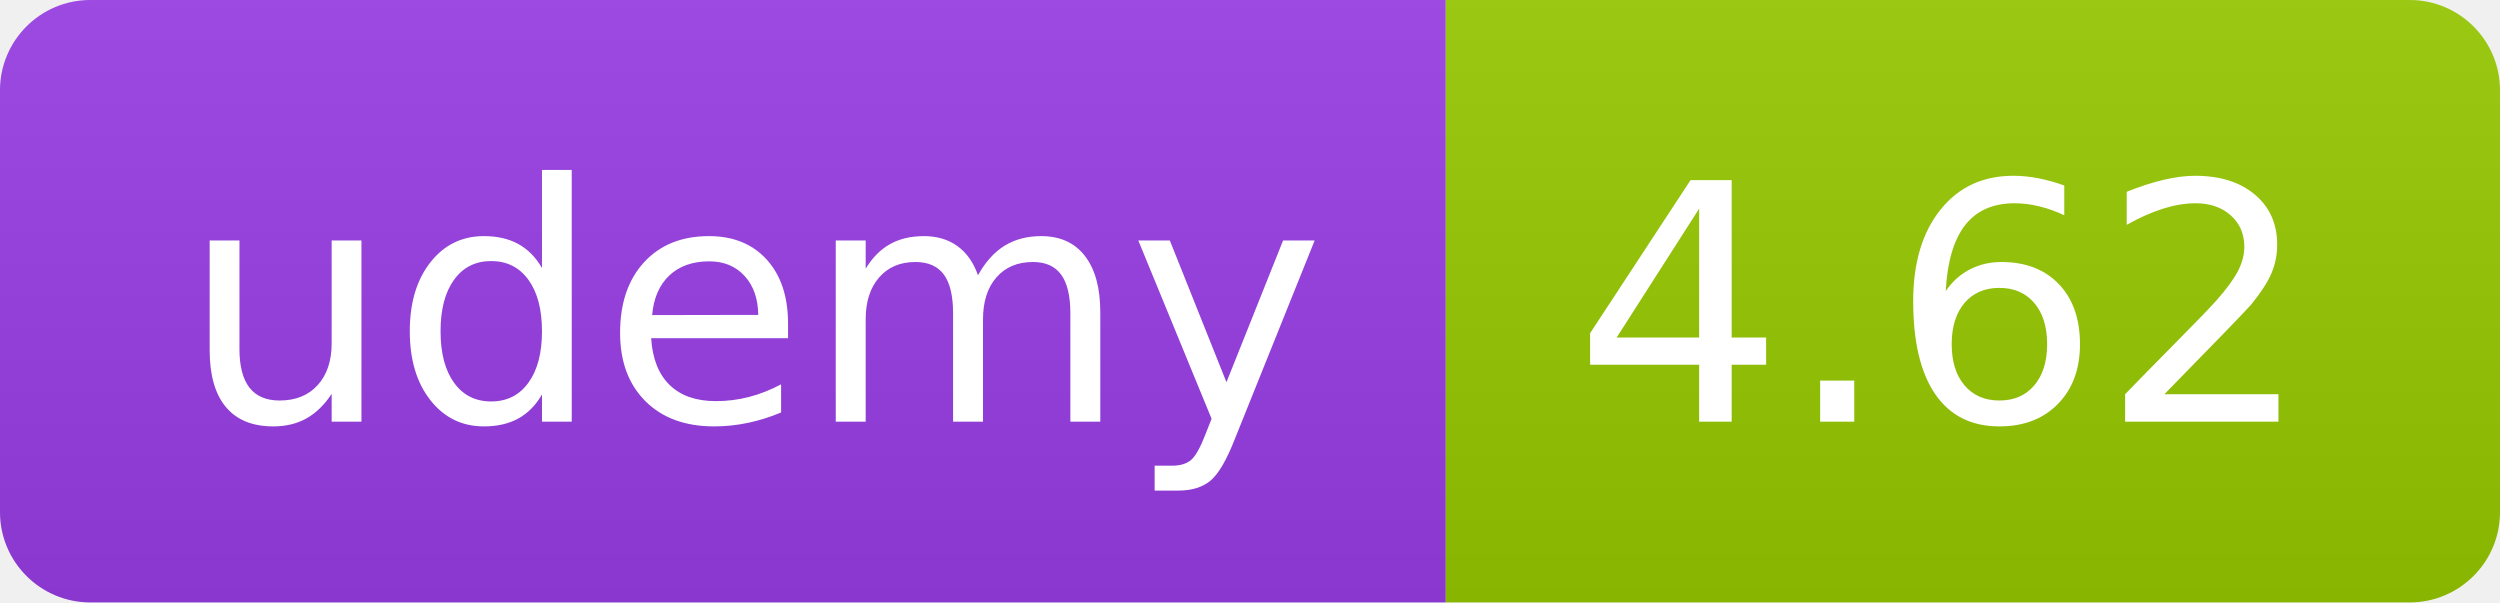
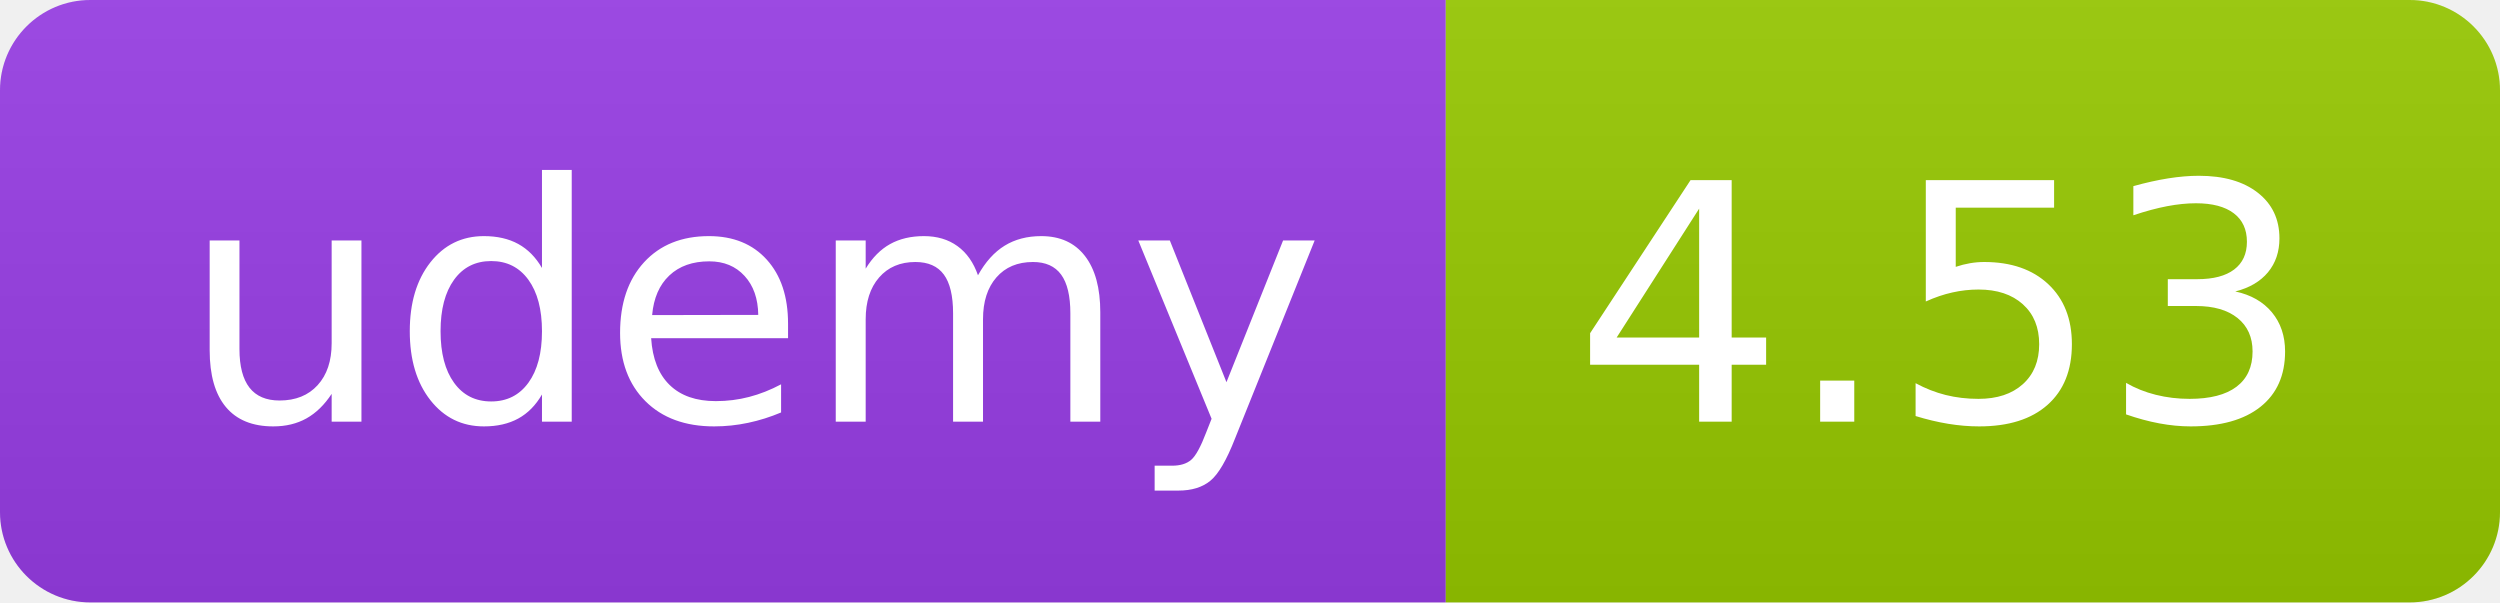
<svg xmlns="http://www.w3.org/2000/svg" width="83" height="20" role="img">
  <linearGradient id="s" x2="0" y2="100%">
    <stop offset="0" stop-color="#bbb" stop-opacity=".1" />
    <stop offset="1" stop-opacity=".1" />
  </linearGradient>
  <clipPath id="r">
    <rect width="83" height="20" rx="3" fill="#fff" />
  </clipPath>
  <g clip-path="url(#r)">
    <rect width="48" height="20" fill="#983DE7" />
    <rect x="48" width="35" height="20" fill="#97ca00" />
    <rect width="83" height="20" fill="url(#s)" />
  </g>
  <g fill="#fff" text-anchor="middle" font-family="Verdana,Geneva,DejaVu Sans,sans-serif" text-rendering="geometricPrecision" font-size="110">
    <text x="250" y="140" transform="scale(.1)" fill="#FFF" textLength="380">udemy</text>
-     <text x="645" y="140" transform="scale(.1)" fill="#fff" textLength="245">4.62</text>
+     <text x="645" y="140" transform="scale(.1)" fill="#fff" textLength="245">4.53</text>
  </g>
</svg>
